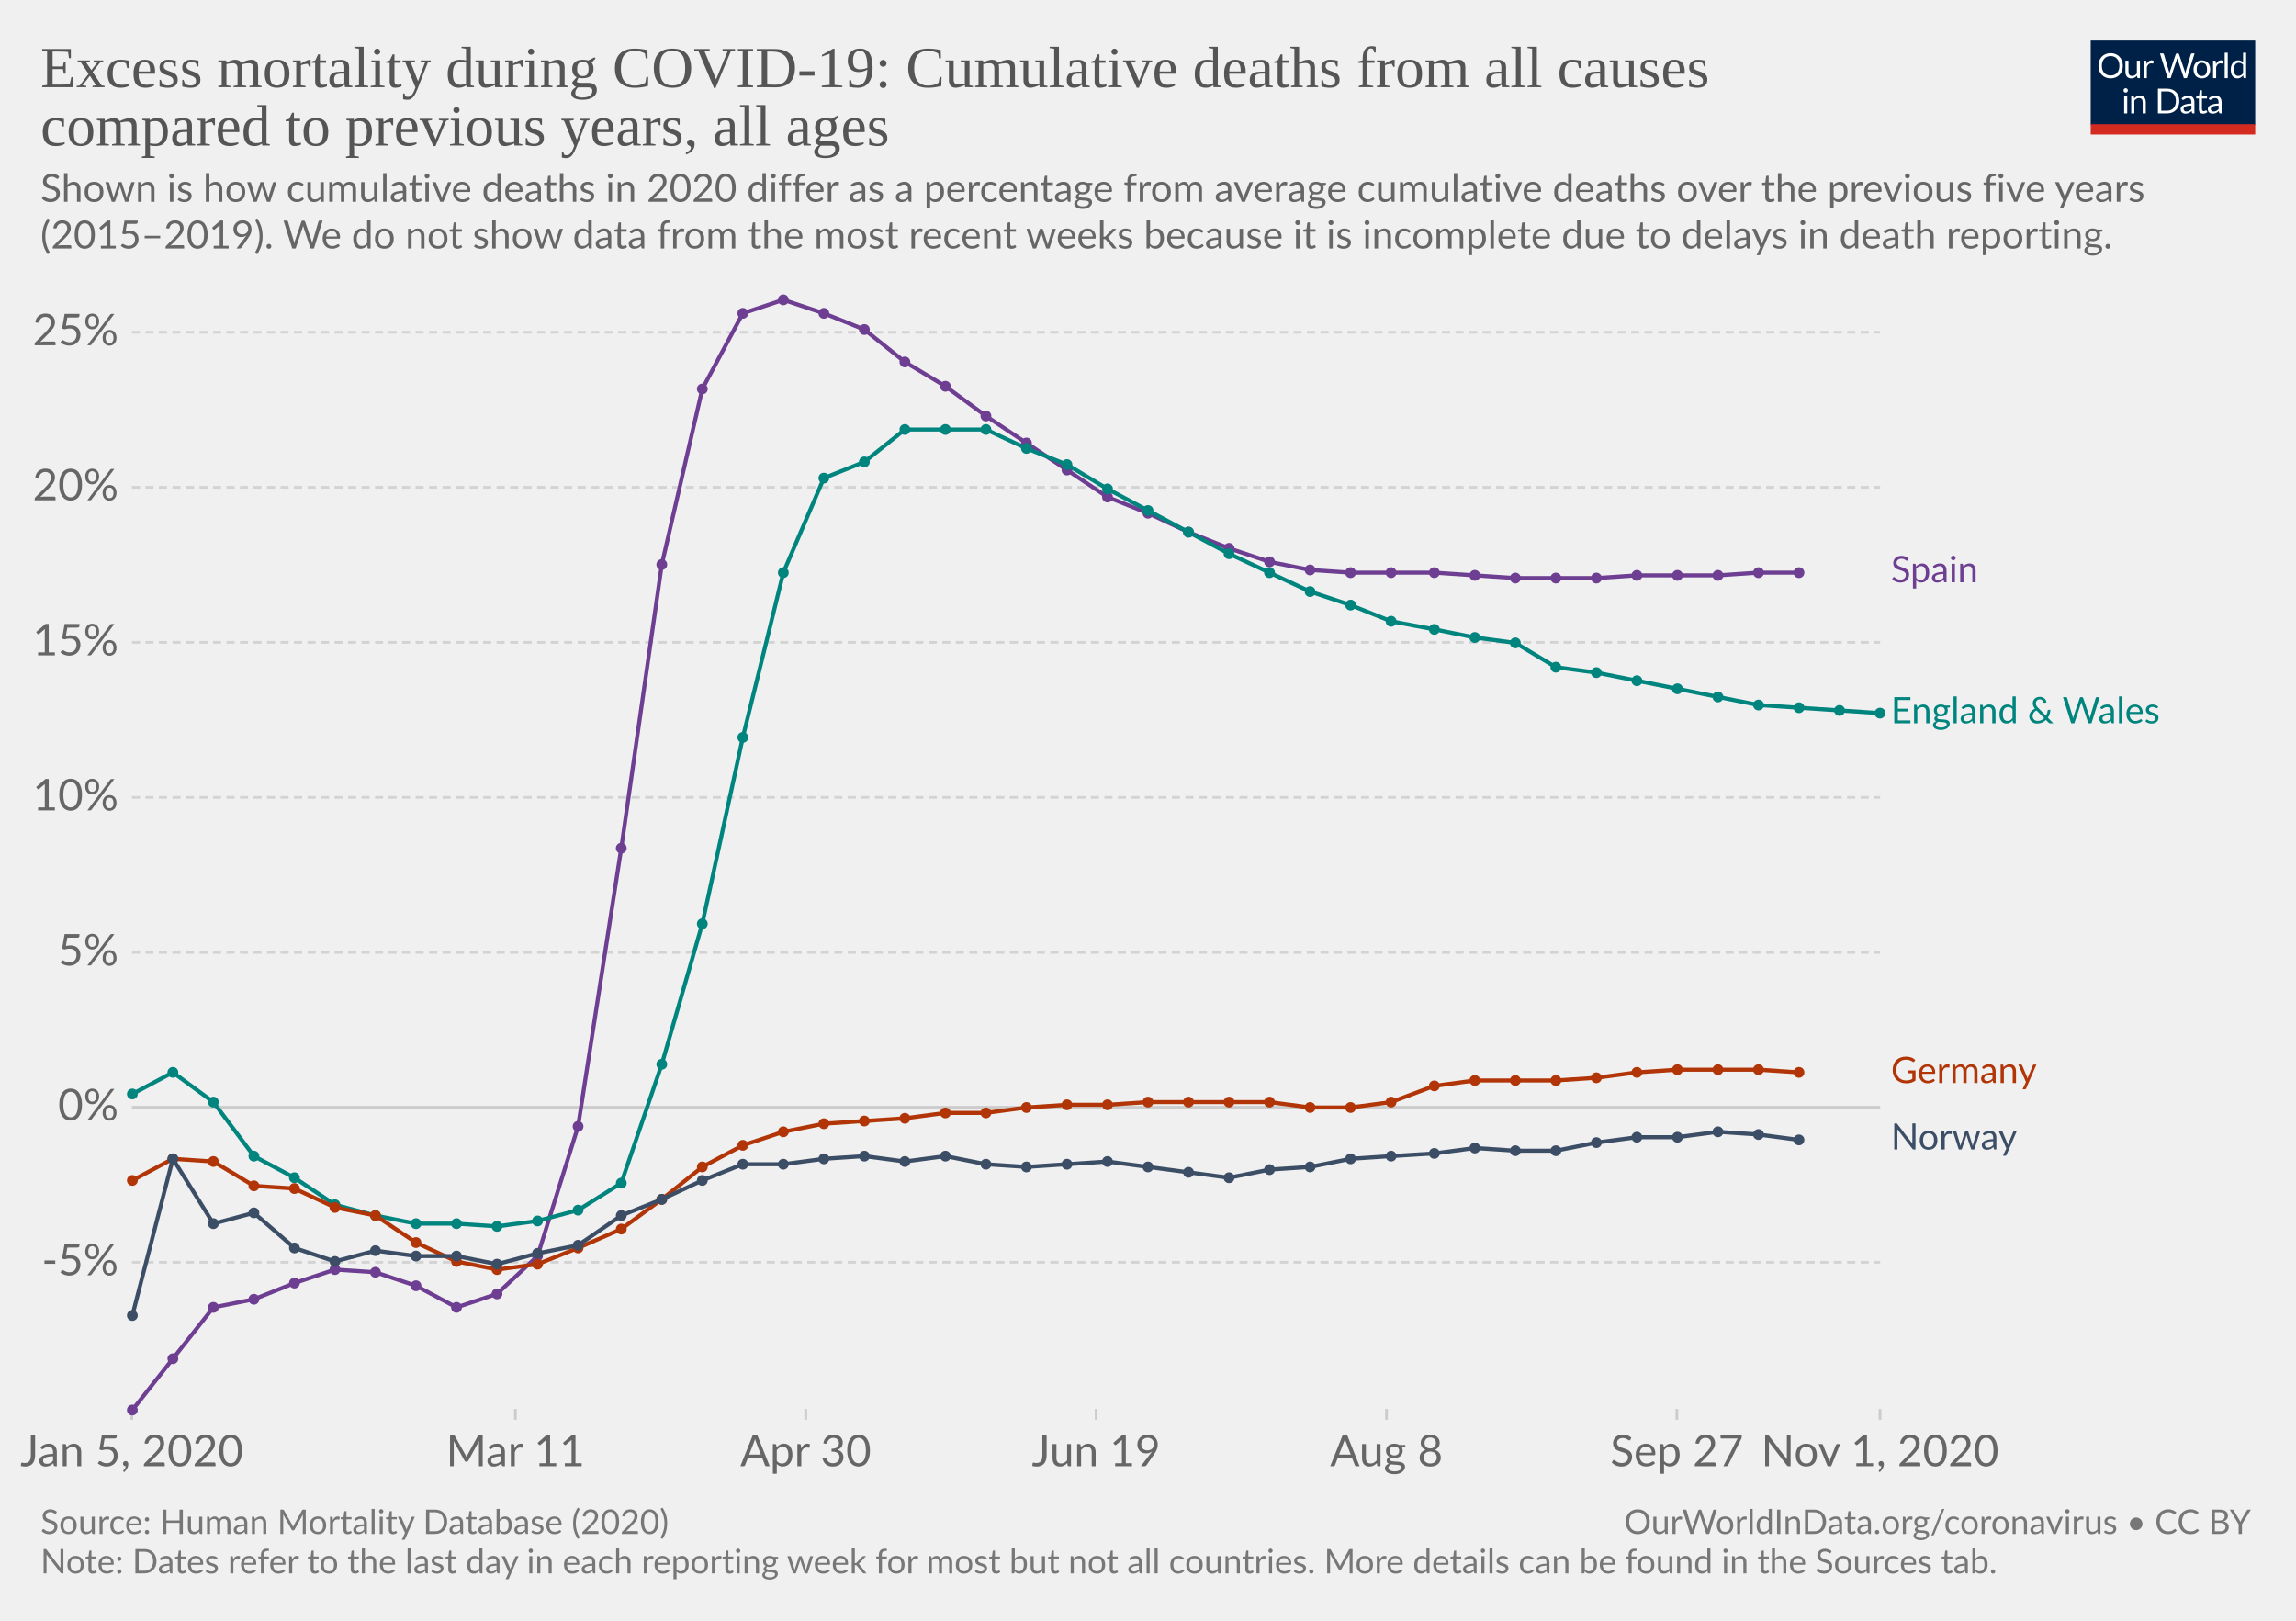
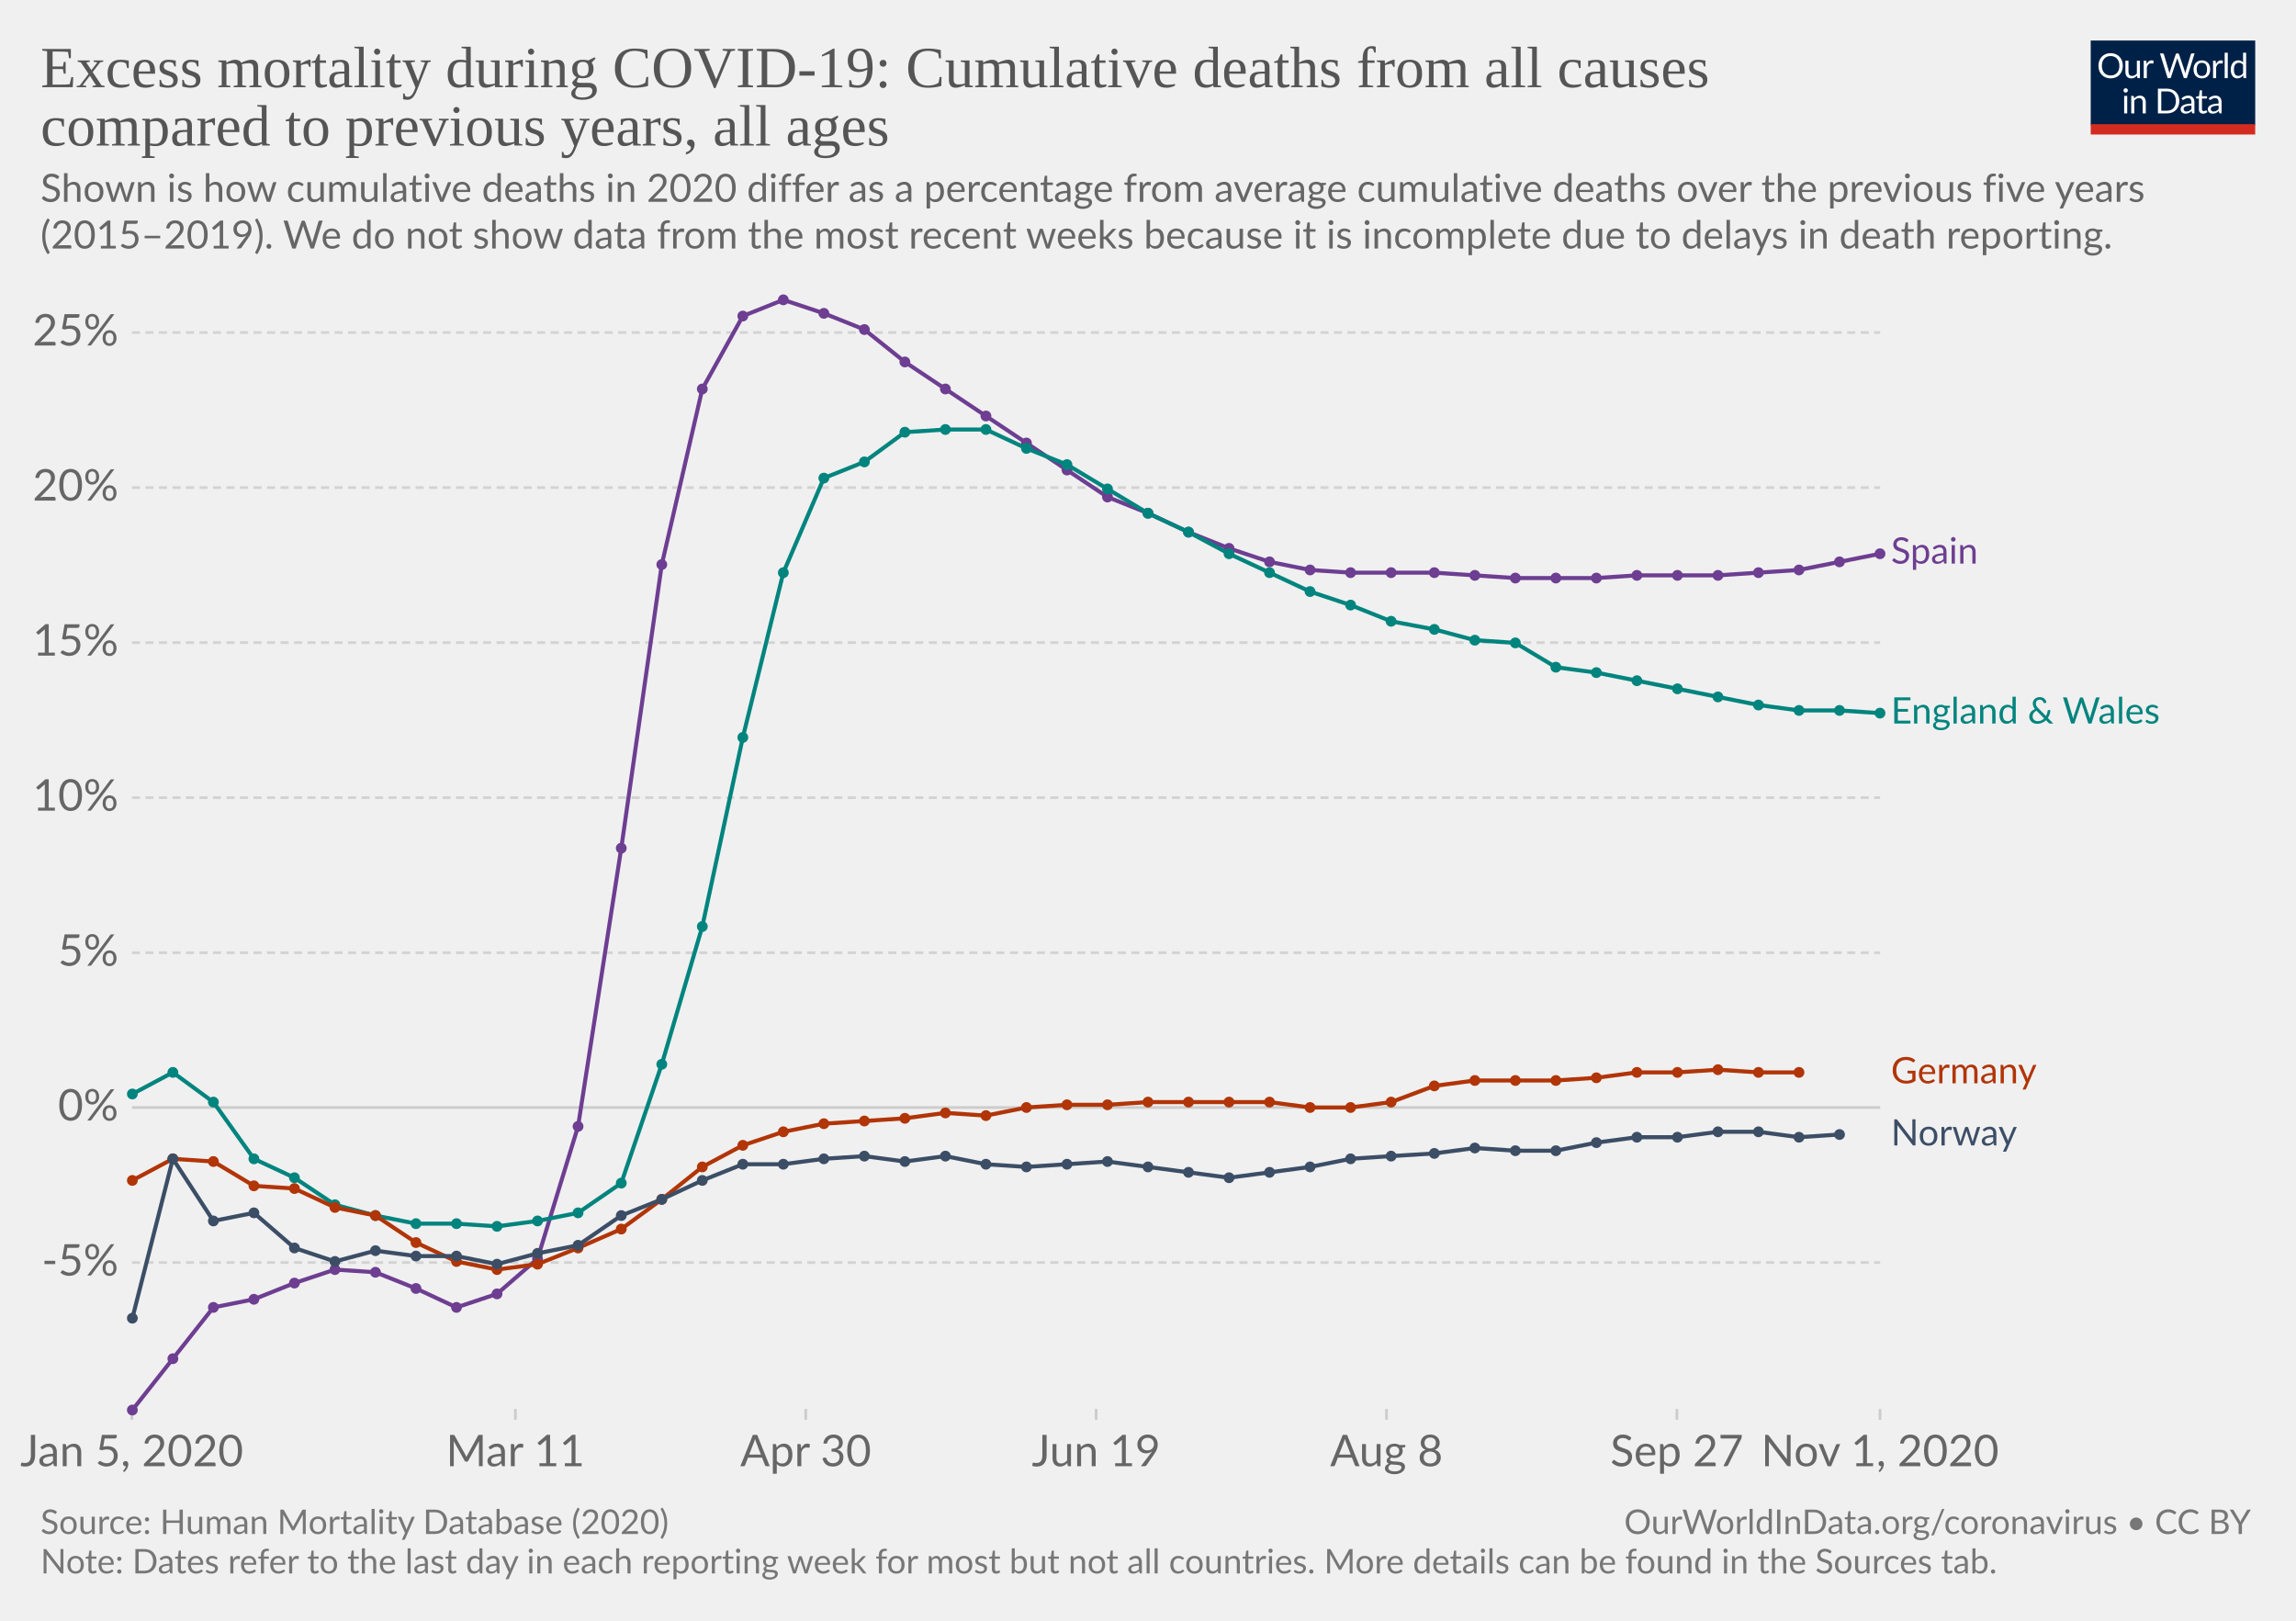
<svg xmlns="http://www.w3.org/2000/svg" version="1.1" style="background-color:#fff;-webkit-font-smoothing:antialiased" width="850" height="600" viewBox="0 0 850 600" font-family="Lato,'Helvetica Neue',Helvetica,Arial,sans-serif" font-size="18" text-rendering="optimizeLegibility">
  <g class="HeaderView">
    <g transform="matrix(.29 0 0 .29 774 15)">
      <svg width="210" height="120" viewBox="0 0 210 120" fill="none">
        <g clip-path="url(#clip0)">
          <path d="M0 0h210v107.89H0V0z" fill="#002147" />
          <path d="M40.98 32.25c0 2.36-.38 4.53-1.12 6.51a14.26 14.26 0 01-8.1 8.4c-1.9.78-4.02 1.17-6.34 1.17a16.6 16.6 0 01-6.33-1.17 14.31 14.31 0 01-8.08-8.4 18.29 18.29 0 01-1.12-6.51c0-2.36.38-4.53 1.12-6.5a14.32 14.32 0 018.07-8.44c1.92-.8 4.03-1.19 6.34-1.19 2.32 0 4.43.4 6.34 1.19 1.92.8 3.56 1.9 4.93 3.34a14.87 14.87 0 013.17 5.1 18.1 18.1 0 011.12 6.5zm-4.38 0c0-1.94-.26-3.68-.8-5.22a10.91 10.91 0 00-2.24-3.89 9.68 9.68 0 00-3.52-2.46 11.95 11.95 0 00-4.62-.86c-1.68 0-3.21.28-4.6.86a9.88 9.88 0 00-3.54 2.46 10.91 10.91 0 00-2.24 3.9c-.53 1.53-.8 3.27-.8 5.2 0 1.94.27 3.68.8 5.22a11.17 11.17 0 002.24 3.9 10.01 10.01 0 003.55 2.44c1.38.56 2.9.83 4.6.83 1.7 0 3.24-.27 4.61-.83a9.8 9.8 0 003.52-2.44 11.17 11.17 0 002.25-3.9c.53-1.54.8-3.28.8-5.21zm26.22-6.54V48H60.5c-.56 0-.9-.27-1.05-.81l-.31-2.4a12.45 12.45 0 01-3.26 2.6c-1.2.64-2.58.96-4.13.96-1.22 0-2.3-.2-3.24-.6a6.52 6.52 0 01-2.33-1.7 7.37 7.37 0 01-1.43-2.67c-.3-1.04-.46-2.2-.46-3.45V25.7h3.91v14.22c0 1.68.38 2.99 1.15 3.91.77.93 1.96 1.39 3.54 1.39 1.16 0 2.24-.27 3.23-.82a10.42 10.42 0 002.8-2.28V25.7h3.91zm8.61 4.47a9.94 9.94 0 012.6-3.56 5.64 5.64 0 013.76-1.3c.47 0 .92.05 1.34.15.44.1.83.27 1.17.49l-.3 2.92c-.09.37-.3.55-.66.55-.2 0-.5-.04-.9-.13a6.21 6.21 0 00-3.24.18c-.54.2-1.03.5-1.47.92-.42.4-.81.9-1.17 1.5-.33.58-.64 1.26-.92 2.02V48H67.7V25.71h2.25c.42 0 .72.08.88.25.16.16.27.44.33.83l.26 3.39zm61.16-13.7L122.75 48h-3.82l-7.99-24.05a21.95 21.95 0 01-.42-1.58 38.36 38.36 0 01-.44 1.58L102.05 48h-3.83L88.4 16.47h3.54c.38 0 .7.1.95.29.26.2.43.43.5.73l6.52 21.9c.1.4.2.83.28 1.28.1.46.2.94.29 1.46l.3-1.46c.12-.47.25-.9.38-1.27l7.41-21.91c.1-.25.26-.48.51-.69.27-.22.58-.33.95-.33h1.23c.38 0 .69.1.92.29.24.2.41.43.53.73l7.4 21.9a28.4 28.4 0 01.68 2.62 29.52 29.52 0 01.52-2.61l6.54-21.91c.07-.27.23-.5.48-.7.27-.21.58-.32.95-.32h3.32zm9.35 8.88c1.63 0 3.1.27 4.4.82a9.43 9.43 0 015.46 5.94c.5 1.4.74 2.98.74 4.73 0 1.76-.25 3.34-.74 4.75a9.43 9.43 0 01-5.46 5.92c-1.3.52-2.77.79-4.4.79-1.64 0-3.12-.27-4.44-.8a9.42 9.42 0 01-3.35-2.3c-.92-1-1.63-2.2-2.13-3.61-.49-1.41-.73-3-.73-4.75s.24-3.33.73-4.73c.5-1.43 1.2-2.64 2.13-3.63a9.4 9.4 0 013.35-2.31c1.32-.55 2.8-.82 4.44-.82zm0 19.89c2.2 0 3.84-.73 4.93-2.2 1.08-1.48 1.63-3.54 1.63-6.18 0-2.66-.55-4.72-1.63-6.2-1.09-1.49-2.73-2.23-4.93-2.23-1.12 0-2.09.2-2.93.57a5.7 5.7 0 00-2.06 1.65 7.5 7.5 0 00-1.24 2.67c-.26 1.04-.4 2.22-.4 3.54 0 2.64.55 4.7 1.64 6.18 1.1 1.47 2.76 2.2 4.99 2.2zm17.97-15.07a9.94 9.94 0 012.6-3.56 5.64 5.64 0 013.76-1.3c.47 0 .91.05 1.34.15.44.1.83.27 1.16.49l-.28 2.92c-.09.37-.31.55-.66.55-.2 0-.5-.04-.9-.13a6.2 6.2 0 00-3.24.18c-.54.2-1.03.5-1.47.92-.43.4-.82.9-1.17 1.5a13.1 13.1 0 00-.92 2.02V48h-3.94V25.71h2.24c.43 0 .72.08.88.25.17.16.28.44.33.83l.27 3.39zm15.04-14.59V48h-3.92V15.6h3.92zm19.55 15.43a6.22 6.22 0 00-2.38-2.05 6.7 6.7 0 00-2.86-.6c-2.07 0-3.66.75-4.77 2.23-1.12 1.48-1.68 3.6-1.68 6.33 0 1.46.13 2.7.38 3.74a7.29 7.29 0 001.1 2.56 4.35 4.35 0 001.78 1.45c.7.3 1.5.46 2.4.46 1.29 0 2.41-.3 3.36-.88a9.6 9.6 0 002.67-2.49V31.02zm3.91-15.43V48h-2.33c-.56 0-.9-.27-1.06-.81l-.35-2.71a12.13 12.13 0 01-3.25 2.77 8.28 8.28 0 01-4.23 1.06 7.31 7.31 0 01-6.14-2.9c-.73-.96-1.3-2.15-1.69-3.57a18.35 18.35 0 01.07-9.48 11.29 11.29 0 011.89-3.7 8.7 8.7 0 017.06-3.34 7.96 7.96 0 016.12 2.62V15.59h3.91zM46.61 70.71V93H42.7V70.71h3.91zm.84-7c0 .39-.08.75-.24 1.09a2.81 2.81 0 01-1.52 1.47 2.67 2.67 0 01-2.16 0 2.9 2.9 0 01-1.45-1.47 2.67 2.67 0 010-2.16c.15-.35.35-.65.6-.9.25-.27.53-.47.85-.62a2.67 2.67 0 012.16 0c.35.15.65.35.9.62.27.25.47.55.62.9.16.34.24.7.24 1.08zm7.97 10.24c.49-.54 1-1.04 1.54-1.48a9.85 9.85 0 013.66-1.84 8.96 8.96 0 015.43.35c.94.4 1.72.97 2.33 1.71a7.36 7.36 0 011.43 2.67c.32 1.04.49 2.19.49 3.45V93h-3.94V78.81c0-1.69-.4-3-1.17-3.92-.76-.93-1.93-1.4-3.5-1.4a6.6 6.6 0 00-3.25.83c-1 .56-1.92 1.31-2.77 2.27V93h-3.94V70.71h2.35c.56 0 .9.28 1.04.82l.3 2.42zm57.7 3.3c0 2.36-.37 4.5-1.11 6.44a14.3 14.3 0 01-3.17 4.98 14.1 14.1 0 01-4.93 3.2c-1.9.76-4.02 1.13-6.33 1.13H85.8V61.47h11.77c2.31 0 4.42.39 6.33 1.15a13.8 13.8 0 018.1 8.18 17.75 17.75 0 011.12 6.45zm-4.37 0c0-1.94-.26-3.67-.8-5.2a10.94 10.94 0 00-2.23-3.87 9.57 9.57 0 00-3.53-2.42 12.23 12.23 0 00-4.61-.83h-7.5v24.62h7.5c1.7 0 3.24-.28 4.61-.84a9.7 9.7 0 003.53-2.4 10.94 10.94 0 002.24-3.87c.53-1.53.8-3.26.8-5.2zm19.8 5.72c-1.8.06-3.34.2-4.62.44-1.26.22-2.3.51-3.1.88-.8.36-1.37.8-1.74 1.3-.35.5-.53 1.05-.53 1.67 0 .58.1 1.1.3 1.52a3 3 0 00.76 1.05c.34.27.73.46 1.17.6.45.11.94.17 1.45.17a7.28 7.28 0 003.5-.81 11.95 11.95 0 002.82-2.2v-4.62zm-12.65-9.11a12.73 12.73 0 013.98-2.66c1.43-.59 3-.88 4.73-.88 1.25 0 2.36.2 3.33.61a6.81 6.81 0 013.94 4.38c.33 1.04.5 2.19.5 3.43V93h-1.74a1.8 1.8 0 01-.88-.18c-.2-.13-.36-.38-.48-.74l-.44-2.12c-.59.55-1.16 1.03-1.72 1.46a9.48 9.48 0 01-3.74 1.7c-.69.15-1.46.23-2.3.23-.87 0-1.69-.12-2.45-.35a5.34 5.34 0 01-3.34-2.93 6.64 6.64 0 01-.49-2.64c0-.88.25-1.72.73-2.53a6.33 6.33 0 012.35-2.17c1.09-.63 2.5-1.15 4.25-1.54 1.75-.41 3.89-.65 6.42-.7v-1.75c0-1.73-.37-3.03-1.12-3.91-.75-.9-1.84-1.34-3.28-1.34-.97 0-1.78.12-2.44.37-.64.23-1.2.5-1.7.81l-1.23.82c-.33.23-.67.35-1 .35-.27 0-.5-.07-.69-.2a2.1 2.1 0 01-.48-.53l-.7-1.25zm27.67 19.5c-1.76 0-3.12-.5-4.07-1.48-.94-.98-1.41-2.4-1.41-4.25V74h-2.68a.9.9 0 01-.6-.2c-.16-.14-.24-.36-.24-.66v-1.56l3.65-.46.9-6.89a.9.9 0 01.29-.52.88.88 0 01.62-.22H142v7.67h6.44V74H142v13.38c0 .94.22 1.63.68 2.09.45.45 1.04.68 1.76.68a3.21 3.21 0 001.85-.53l.55-.35c.16-.12.3-.18.41-.18.2 0 .4.13.55.38l1.15 1.87a7.45 7.45 0 01-2.44 1.5c-.96.35-1.94.52-2.95.52zm19.68-10.4c-1.8.07-3.34.21-4.62.45-1.26.22-2.3.51-3.1.88-.8.36-1.37.8-1.74 1.3-.35.5-.53 1.05-.53 1.67 0 .58.1 1.1.3 1.52.18.42.44.77.76 1.05.34.27.73.46 1.17.6.45.11.94.17 1.45.17a7.3 7.3 0 003.5-.81 12.04 12.04 0 002.82-2.2v-4.62zm-12.65-9.1a12.72 12.72 0 013.99-2.66c1.42-.59 3-.88 4.72-.88 1.25 0 2.36.2 3.33.61a6.81 6.81 0 013.94 4.38c.33 1.04.5 2.19.5 3.43V93h-1.74a1.8 1.8 0 01-.88-.18c-.2-.13-.36-.38-.48-.74l-.44-2.12c-.59.55-1.16 1.03-1.72 1.46a9.48 9.48 0 01-3.74 1.7c-.69.15-1.46.23-2.3.23-.87 0-1.69-.12-2.45-.35a5.33 5.33 0 01-3.34-2.93 6.62 6.62 0 01-.49-2.64c0-.88.25-1.72.73-2.53a6.33 6.33 0 012.35-2.17c1.09-.63 2.5-1.15 4.25-1.54a31.2 31.2 0 016.42-.7v-1.75c0-1.73-.37-3.03-1.12-3.91-.75-.9-1.84-1.34-3.28-1.34-.97 0-1.78.12-2.44.37-.64.23-1.2.5-1.7.81-.46.3-.87.57-1.22.82-.34.23-.68.35-1.02.35-.26 0-.49-.07-.68-.2a1.88 1.88 0 01-.48-.53l-.7-1.25z" fill="#fff" />
          <path fill="#D42B21" d="M0 106.79h210V120H0z" />
        </g>
        <defs>
          <clipPath id="clip0">
            <path fill="#fff" d="M0 0h210v120H0z" />
          </clipPath>
        </defs>
      </svg>
    </g>
    <a href="https://ourworldindata.org/grapher/excess-mortality-cumulative-p-scores?tab=chart&amp;stackMode=absolute&amp;region=World" target="_blank" rel="noopener" font-family="&quot;Playfair Display&quot;,Georgia,&quot;Times New Roman&quot;,serif">
      <text font-size="21.6" x="15" y="32.3" fill="#555">
        <tspan x="15" y="32.28">Excess mortality during COVID-19: Cumulative deaths from all causes</tspan>
        <tspan x="15" y="53.88">compared to previous years, all ages</tspan>
      </text>
    </a>
    <text font-size="14.4" x="15" y="74.7" fill="#666">
      <tspan x="15" y="74.72">Shown is how cumulative deaths in 2020 differ as a percentage from average cumulative deaths over the previous five years</tspan>
      <tspan x="15" y="92">(2015–2019). We do not show data from the most recent weeks because it is incomplete due to delays in death reporting.</tspan>
    </text>
  </g>
  <g class="LineChart">
    <defs>
      <clipPath id="a">
        <path d="M38.84 0h830v863.2h-830z" />
      </clipPath>
    </defs>
    <g class="DualAxisView">
      <g class="HorizontalAxis">
        <path stroke="#ccc" d="M48.8 521.6v4M190.8 521.6v4M298.3 521.6v4M405.8 521.6v4M513.3 521.6v4M620.8 521.6v4M696 521.6v4" />
        <text x="48.8" y="542.8" fill="#666" text-anchor="middle" font-size="16.2">Jan 5, 2020</text>
        <text x="190.8" y="542.8" fill="#666" text-anchor="middle" font-size="16.2">Mar 11</text>
        <text x="298.3" y="542.8" fill="#666" text-anchor="middle" font-size="16.2">Apr 30</text>
        <text x="405.8" y="542.8" fill="#666" text-anchor="middle" font-size="16.2">Jun 19</text>
        <text x="513.3" y="542.8" fill="#666" text-anchor="middle" font-size="16.2">Aug 8</text>
        <text x="620.8" y="542.8" fill="#666" text-anchor="middle" font-size="16.2">Sep 27</text>
        <text x="696" y="542.8" fill="#666" text-anchor="middle" font-size="16.2">Nov 1, 2020</text>
      </g>
      <g class="VerticalAxis" fill="#666" dominant-baseline="middle" text-anchor="end" font-size="16.2">
-         <text x="43.84" y="467.3">-5%</text>
-         <text x="43.84" y="409.9">0%</text>
-         <text x="43.84" y="352.6">5%</text>
-         <text x="43.84" y="295.2">10%</text>
-         <text x="43.84" y="237.8">15%</text>
-         <text x="43.84" y="180.4">20%</text>
-         <text x="43.84" y="123">25%</text>
+         <text x="43.84" y="467.4">-5%</text>
+         <text x="43.84" y="410">0%</text>
+         <text x="43.84" y="352.7">5%</text>
+         <text x="43.84" y="295.3">10%</text>
+         <text x="43.84" y="237.9">15%</text>
+         <text x="43.84" y="180.5">20%</text>
+         <text x="43.84" y="123.1">25%</text>
      </g>
      <g class="AxisGridLines horizontalLines">
-         <path stroke="#d3d3d3" stroke-dasharray="3,2" d="M48.84 467.3h647.21" />
-         <path stroke="#ccc" d="M48.84 409.9h647.21" />
-         <path stroke="#d3d3d3" stroke-dasharray="3,2" d="M48.84 352.6h647.21M48.84 295.2h647.21M48.84 237.8h647.21M48.84 180.4h647.21M48.84 123h647.21" />
+         <path stroke="#d3d3d3" stroke-dasharray="3,2" d="M48.84 467.4h647.21" />
+         <path stroke="#ccc" d="M48.84 410h647.21" />
+         <path stroke="#d3d3d3" stroke-dasharray="3,2" d="M48.84 352.7h647.21M48.84 295.3h647.21M48.84 237.9h647.21M48.84 180.5h647.21M48.84 123.1h647.21" />
      </g>
    </g>
    <g clip-path="url(#a)">
      <g class="LineLabels" cursor="pointer">
        <g class="legendMark">
-           <text font-size="13.5" x="700" y="215.6" fill="#6D3E91">
-             <tspan x="700.05" y="215.55">Spain</tspan>
-           </text>
-         </g>
-         <g class="legendMark">
-           <text font-size="13.5" x="700" y="267.8" fill="#00847E">
-             <tspan x="700.05" y="267.75">England &amp; Wales</tspan>
-           </text>
-         </g>
-         <g class="legendMark">
-           <text font-size="13.5" x="700" y="400.9" fill="#B13507">
-             <tspan x="700.05" y="400.95">Germany</tspan>
-           </text>
-         </g>
-         <g class="legendMark">
-           <text font-size="13.5" x="700" y="425.6" fill="#3C4E66">
-             <tspan x="700.05" y="425.55">Norway</tspan>
+           <text font-size="13.5" x="700" y="208.7" fill="#6D3E91">
+             <tspan x="700.05" y="208.65">Spain</tspan>
+           </text>
+         </g>
+         <g class="legendMark">
+           <text font-size="13.5" x="700" y="267.9" fill="#00847E">
+             <tspan x="700.05" y="267.85">England &amp; Wales</tspan>
+           </text>
+         </g>
+         <g class="legendMark">
+           <text font-size="13.5" x="700" y="401.1" fill="#B13507">
+             <tspan x="700.05" y="401.05">Germany</tspan>
+           </text>
+         </g>
+         <g class="legendMark">
+           <text font-size="13.5" x="700" y="424.1" fill="#3C4E66">
+             <tspan x="700.05" y="424.05">Norway</tspan>
          </text>
        </g>
      </g>
      <g class="Lines">
        <g class="key-Spain_0">
-           <path stroke="#6D3E91" stroke-linecap="round" d="M49 522l15-19 15-19 15-3 15-6 15-5 15 1 15 5 15 8 15-5 15-14 15-48 16-103 15-105 15-65 15-28 15-5 15 5 15 6 15 12 15 9 15 11 15 10 15 10 15 10 15 6 15 7 15 6 15 5 15 3 15 1h31l15 1 15 1h30l15-1h30l15-1h15" fill="none" stroke-width="1.5" />
+           <path stroke="#6D3E91" stroke-linecap="round" d="M49 522l15-19 15-19 15-3 15-6 15-5 15 1 15 6 15 7 15-5 15-13 15-49 16-103 15-105 15-65 15-27 15-6 15 5 15 6 15 12 15 10 15 10 15 10 15 10 15 10 15 6 15 7 15 6 15 5 15 3 15 1h31l15 1 15 1h30l15-1h30l15-1 15-1 15-3 15-3" fill="none" stroke-width="1.5" />
          <g fill="#6D3E91">
            <circle cx="49" cy="522" r="2" />
            <circle cx="64" cy="503" r="2" />
            <circle cx="79" cy="484" r="2" />
            <circle cx="94" cy="481" r="2" />
            <circle cx="109" cy="475" r="2" />
            <circle cx="124" cy="470" r="2" />
            <circle cx="139" cy="471" r="2" />
-             <circle cx="154" cy="476" r="2" />
+             <circle cx="154" cy="477" r="2" />
            <circle cx="169" cy="484" r="2" />
            <circle cx="184" cy="479" r="2" />
-             <circle cx="199" cy="465" r="2" />
+             <circle cx="199" cy="466" r="2" />
            <circle cx="214" cy="417" r="2" />
            <circle cx="230" cy="314" r="2" />
            <circle cx="245" cy="209" r="2" />
            <circle cx="260" cy="144" r="2" />
-             <circle cx="275" cy="116" r="2" />
+             <circle cx="275" cy="117" r="2" />
            <circle cx="290" cy="111" r="2" />
            <circle cx="305" cy="116" r="2" />
            <circle cx="320" cy="122" r="2" />
            <circle cx="335" cy="134" r="2" />
-             <circle cx="350" cy="143" r="2" />
+             <circle cx="350" cy="144" r="2" />
            <circle cx="365" cy="154" r="2" />
            <circle cx="380" cy="164" r="2" />
            <circle cx="395" cy="174" r="2" />
            <circle cx="410" cy="184" r="2" />
            <circle cx="425" cy="190" r="2" />
            <circle cx="440" cy="197" r="2" />
            <circle cx="455" cy="203" r="2" />
            <circle cx="470" cy="208" r="2" />
            <circle cx="485" cy="211" r="2" />
            <circle cx="500" cy="212" r="2" />
            <circle cx="515" cy="212" r="2" />
            <circle cx="531" cy="212" r="2" />
            <circle cx="546" cy="213" r="2" />
            <circle cx="561" cy="214" r="2" />
            <circle cx="576" cy="214" r="2" />
            <circle cx="591" cy="214" r="2" />
            <circle cx="606" cy="213" r="2" />
            <circle cx="621" cy="213" r="2" />
            <circle cx="636" cy="213" r="2" />
            <circle cx="651" cy="212" r="2" />
-             <circle cx="666" cy="212" r="2" />
+             <circle cx="666" cy="211" r="2" />
+             <circle cx="681" cy="208" r="2" />
+             <circle cx="696" cy="205" r="2" />
          </g>
        </g>
        <g class="key-England-__0026-Wales_0">
-           <path stroke="#00847E" stroke-linecap="round" d="M49 405l15-8 15 11 15 20 15 8 15 10 15 4 15 3h15l15 1 15-2 15-4 16-10 15-44 15-52 15-69 15-61 15-35 15-6 15-12h30l15 7 15 6 15 9 15 8 15 8 15 8 15 7 15 7 15 5 15 6 16 3 15 3 15 2 15 9 15 2 15 3 15 3 15 3 15 3 15 1 15 1 15 1" fill="none" stroke-width="1.5" />
+           <path stroke="#00847E" stroke-linecap="round" d="M49 405l15-8 15 11 15 21 15 7 15 10 15 4 15 3h15l15 1 15-2 15-3 16-11 15-44 15-51 15-70 15-61 15-35 15-6 15-11 15-1h15l15 7 15 6 15 9 15 9 15 7 15 8 15 7 15 7 15 5 15 6 16 3 15 4 15 1 15 9 15 2 15 3 15 3 15 3 15 3 15 2h15l15 1" fill="none" stroke-width="1.5" />
          <g fill="#00847E">
            <circle cx="49" cy="405" r="2" />
            <circle cx="64" cy="397" r="2" />
            <circle cx="79" cy="408" r="2" />
-             <circle cx="94" cy="428" r="2" />
+             <circle cx="94" cy="429" r="2" />
            <circle cx="109" cy="436" r="2" />
            <circle cx="124" cy="446" r="2" />
            <circle cx="139" cy="450" r="2" />
            <circle cx="154" cy="453" r="2" />
            <circle cx="169" cy="453" r="2" />
            <circle cx="184" cy="454" r="2" />
            <circle cx="199" cy="452" r="2" />
-             <circle cx="214" cy="448" r="2" />
+             <circle cx="214" cy="449" r="2" />
            <circle cx="230" cy="438" r="2" />
            <circle cx="245" cy="394" r="2" />
-             <circle cx="260" cy="342" r="2" />
+             <circle cx="260" cy="343" r="2" />
            <circle cx="275" cy="273" r="2" />
            <circle cx="290" cy="212" r="2" />
            <circle cx="305" cy="177" r="2" />
            <circle cx="320" cy="171" r="2" />
-             <circle cx="335" cy="159" r="2" />
+             <circle cx="335" cy="160" r="2" />
            <circle cx="350" cy="159" r="2" />
            <circle cx="365" cy="159" r="2" />
            <circle cx="380" cy="166" r="2" />
            <circle cx="395" cy="172" r="2" />
            <circle cx="410" cy="181" r="2" />
-             <circle cx="425" cy="189" r="2" />
+             <circle cx="425" cy="190" r="2" />
            <circle cx="440" cy="197" r="2" />
            <circle cx="455" cy="205" r="2" />
            <circle cx="470" cy="212" r="2" />
            <circle cx="485" cy="219" r="2" />
            <circle cx="500" cy="224" r="2" />
            <circle cx="515" cy="230" r="2" />
            <circle cx="531" cy="233" r="2" />
-             <circle cx="546" cy="236" r="2" />
+             <circle cx="546" cy="237" r="2" />
            <circle cx="561" cy="238" r="2" />
            <circle cx="576" cy="247" r="2" />
            <circle cx="591" cy="249" r="2" />
            <circle cx="606" cy="252" r="2" />
            <circle cx="621" cy="255" r="2" />
            <circle cx="636" cy="258" r="2" />
            <circle cx="651" cy="261" r="2" />
-             <circle cx="666" cy="262" r="2" />
+             <circle cx="666" cy="263" r="2" />
            <circle cx="681" cy="263" r="2" />
            <circle cx="696" cy="264" r="2" />
          </g>
        </g>
        <g class="key-Germany_0">
-           <path stroke="#B13507" stroke-linecap="round" d="M49 437l15-8 15 1 15 9 15 1 15 7 15 3 15 10 15 7 15 3 15-2 15-6 16-7 15-11 15-12 15-8 15-5 15-3 15-1 15-1 15-2h15l15-2 15-1h15l15-1h45l15 2h15l15-2 16-6 15-2h30l15-1 15-2 15-1h30l15 1" fill="none" stroke-width="1.5" />
+           <path stroke="#B13507" stroke-linecap="round" d="M49 437l15-8 15 1 15 9 15 1 15 7 15 3 15 10 15 7 15 3 15-2 15-6 16-7 15-11 15-12 15-8 15-5 15-3 15-1 15-1 15-2 15 1 15-3 15-1h15l15-1h45l15 2h15l15-2 16-6 15-2h30l15-1 15-2h15l15-1 15 1h15" fill="none" stroke-width="1.5" />
          <g fill="#B13507">
            <circle cx="49" cy="437" r="2" />
            <circle cx="64" cy="429" r="2" />
            <circle cx="79" cy="430" r="2" />
            <circle cx="94" cy="439" r="2" />
            <circle cx="109" cy="440" r="2" />
            <circle cx="124" cy="447" r="2" />
            <circle cx="139" cy="450" r="2" />
            <circle cx="154" cy="460" r="2" />
            <circle cx="169" cy="467" r="2" />
            <circle cx="184" cy="470" r="2" />
            <circle cx="199" cy="468" r="2" />
            <circle cx="214" cy="462" r="2" />
            <circle cx="230" cy="455" r="2" />
            <circle cx="245" cy="444" r="2" />
            <circle cx="260" cy="432" r="2" />
            <circle cx="275" cy="424" r="2" />
            <circle cx="290" cy="419" r="2" />
            <circle cx="305" cy="416" r="2" />
            <circle cx="320" cy="415" r="2" />
            <circle cx="335" cy="414" r="2" />
            <circle cx="350" cy="412" r="2" />
-             <circle cx="365" cy="412" r="2" />
+             <circle cx="365" cy="413" r="2" />
            <circle cx="380" cy="410" r="2" />
            <circle cx="395" cy="409" r="2" />
            <circle cx="410" cy="409" r="2" />
            <circle cx="425" cy="408" r="2" />
            <circle cx="440" cy="408" r="2" />
            <circle cx="455" cy="408" r="2" />
            <circle cx="470" cy="408" r="2" />
            <circle cx="485" cy="410" r="2" />
            <circle cx="500" cy="410" r="2" />
            <circle cx="515" cy="408" r="2" />
            <circle cx="531" cy="402" r="2" />
            <circle cx="546" cy="400" r="2" />
            <circle cx="561" cy="400" r="2" />
            <circle cx="576" cy="400" r="2" />
            <circle cx="591" cy="399" r="2" />
            <circle cx="606" cy="397" r="2" />
-             <circle cx="621" cy="396" r="2" />
+             <circle cx="621" cy="397" r="2" />
            <circle cx="636" cy="396" r="2" />
-             <circle cx="651" cy="396" r="2" />
+             <circle cx="651" cy="397" r="2" />
            <circle cx="666" cy="397" r="2" />
          </g>
        </g>
        <g class="key-Norway_0">
-           <path stroke="#3C4E66" stroke-linecap="round" d="M49 487l15-58 15 24 15-4 15 13 15 5 15-4 15 2h15l15 3 15-4 15-3 16-11 15-6 15-7 15-6h15l15-2 15-1 15 2 15-2 15 3 15 1 15-1 15-1 15 2 15 2 15 2 15-3 15-1 15-3 15-1 16-1 15-2 15 1h15l15-3 15-2h15l15-2 15 1 15 2" fill="none" stroke-width="1.5" />
+           <path stroke="#3C4E66" stroke-linecap="round" d="M49 488l15-59 15 23 15-3 15 13 15 5 15-4 15 2h15l15 3 15-4 15-3 16-11 15-6 15-7 15-6h15l15-2 15-1 15 2 15-2 15 3 15 1 15-1 15-1 15 2 15 2 15 2 15-2 15-2 15-3 15-1 16-1 15-2 15 1h15l15-3 15-2h15l15-2h15l15 2 15-1" fill="none" stroke-width="1.5" />
          <g fill="#3C4E66">
-             <circle cx="49" cy="487" r="2" />
+             <circle cx="49" cy="488" r="2" />
            <circle cx="64" cy="429" r="2" />
-             <circle cx="79" cy="453" r="2" />
+             <circle cx="79" cy="452" r="2" />
            <circle cx="94" cy="449" r="2" />
            <circle cx="109" cy="462" r="2" />
            <circle cx="124" cy="467" r="2" />
            <circle cx="139" cy="463" r="2" />
            <circle cx="154" cy="465" r="2" />
            <circle cx="169" cy="465" r="2" />
            <circle cx="184" cy="468" r="2" />
            <circle cx="199" cy="464" r="2" />
            <circle cx="214" cy="461" r="2" />
            <circle cx="230" cy="450" r="2" />
            <circle cx="245" cy="444" r="2" />
            <circle cx="260" cy="437" r="2" />
            <circle cx="275" cy="431" r="2" />
            <circle cx="290" cy="431" r="2" />
            <circle cx="305" cy="429" r="2" />
            <circle cx="320" cy="428" r="2" />
            <circle cx="335" cy="430" r="2" />
            <circle cx="350" cy="428" r="2" />
            <circle cx="365" cy="431" r="2" />
            <circle cx="380" cy="432" r="2" />
            <circle cx="395" cy="431" r="2" />
            <circle cx="410" cy="430" r="2" />
            <circle cx="425" cy="432" r="2" />
            <circle cx="440" cy="434" r="2" />
            <circle cx="455" cy="436" r="2" />
-             <circle cx="470" cy="433" r="2" />
+             <circle cx="470" cy="434" r="2" />
            <circle cx="485" cy="432" r="2" />
            <circle cx="500" cy="429" r="2" />
            <circle cx="515" cy="428" r="2" />
            <circle cx="531" cy="427" r="2" />
            <circle cx="546" cy="425" r="2" />
            <circle cx="561" cy="426" r="2" />
            <circle cx="576" cy="426" r="2" />
            <circle cx="591" cy="423" r="2" />
            <circle cx="606" cy="421" r="2" />
            <circle cx="621" cy="421" r="2" />
            <circle cx="636" cy="419" r="2" />
-             <circle cx="651" cy="420" r="2" />
-             <circle cx="666" cy="422" r="2" />
+             <circle cx="651" cy="419" r="2" />
+             <circle cx="666" cy="421" r="2" />
+             <circle cx="681" cy="420" r="2" />
          </g>
        </g>
      </g>
    </g>
  </g>
  <g class="SourcesFooter" fill="#777">
    <g class="clickable" fill="#777">
      <text font-size="12.6" x="15" y="567.9">
        <tspan x="15" y="567.88">Source: Human Mortality Database (2020)</tspan>
      </text>
    </g>
    <text font-size="12.6" x="15" y="582.5">
      <tspan x="15" y="582.48">Note: Dates refer to the last day in each reporting week for most but not all countries. More details can be found in the Sources tab.</tspan>
    </text>
    <text font-size="12.6" x="601.3" y="567.9">
      <tspan x="601.27" y="567.88">
        <a target="_blank" href="https://ourworldindata.org/coronavirus" fill="#777">OurWorldInData.org/coronavirus</a> • <a class="cclogo" href="http://creativecommons.org/licenses/by/4.0/deed.en_US" target="_blank" fill="#777">CC BY</a>
      </tspan>
    </text>
  </g>
</svg>
